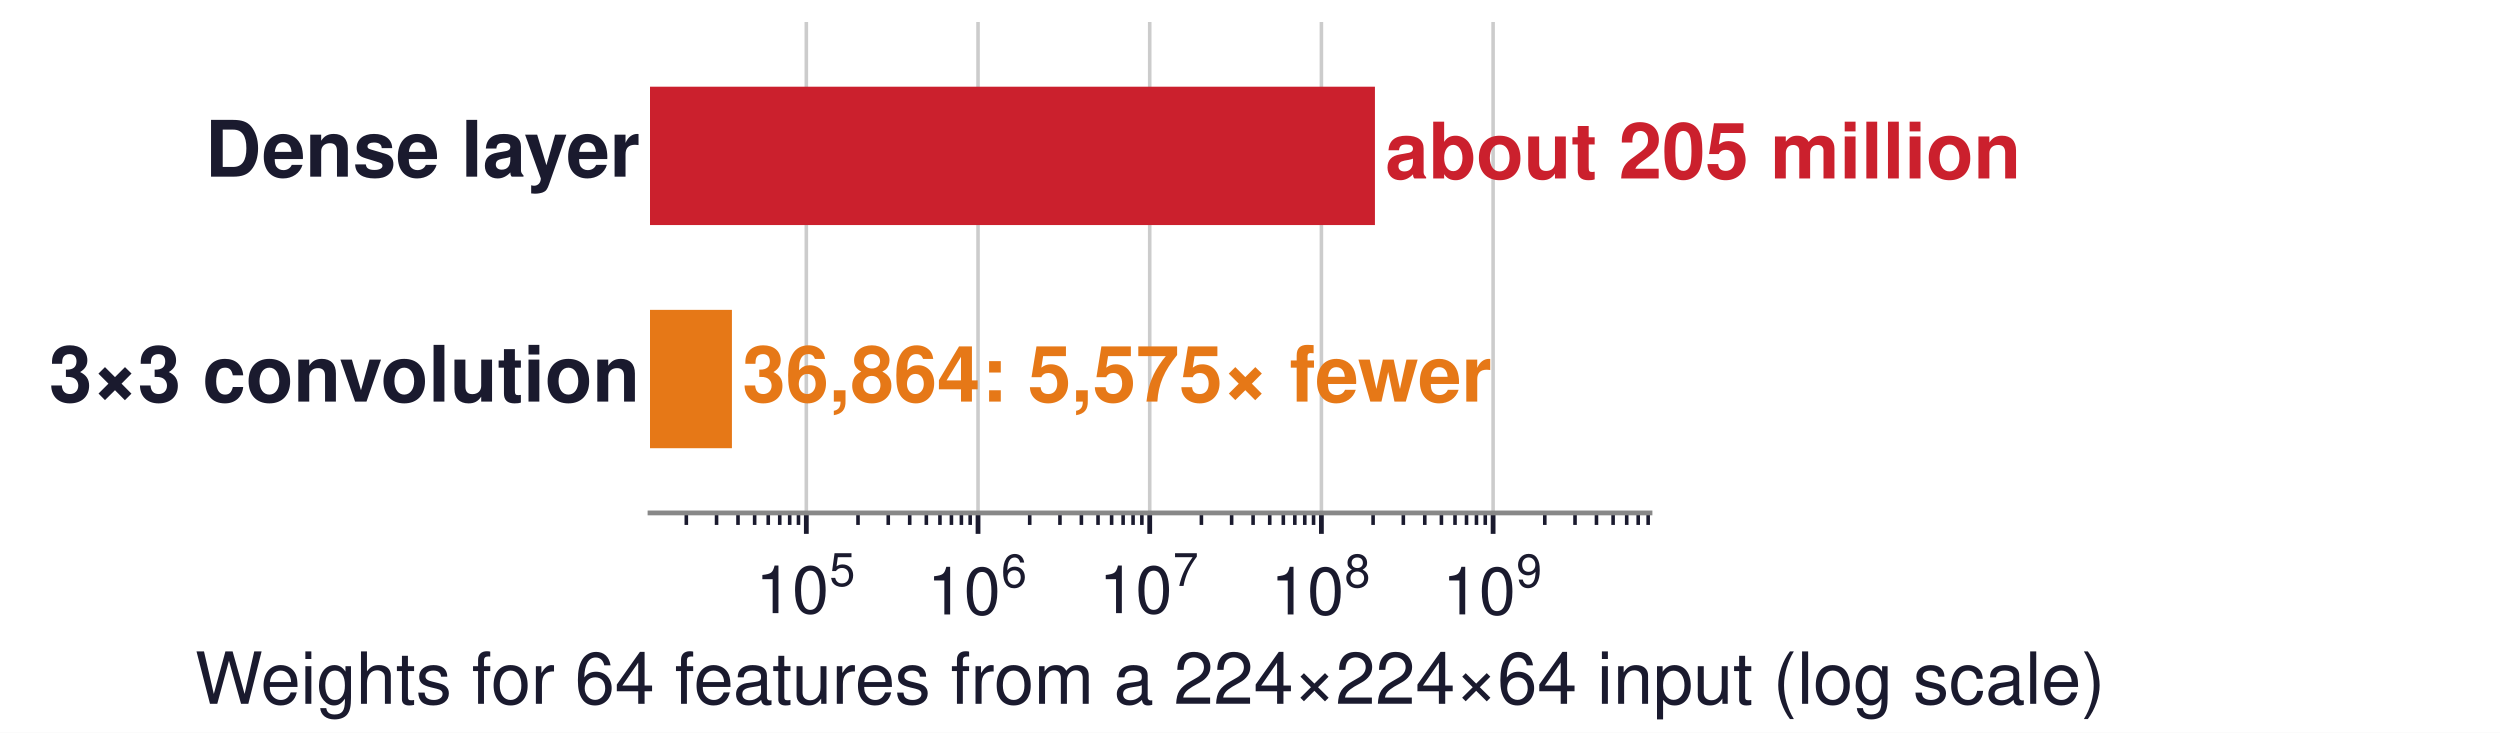
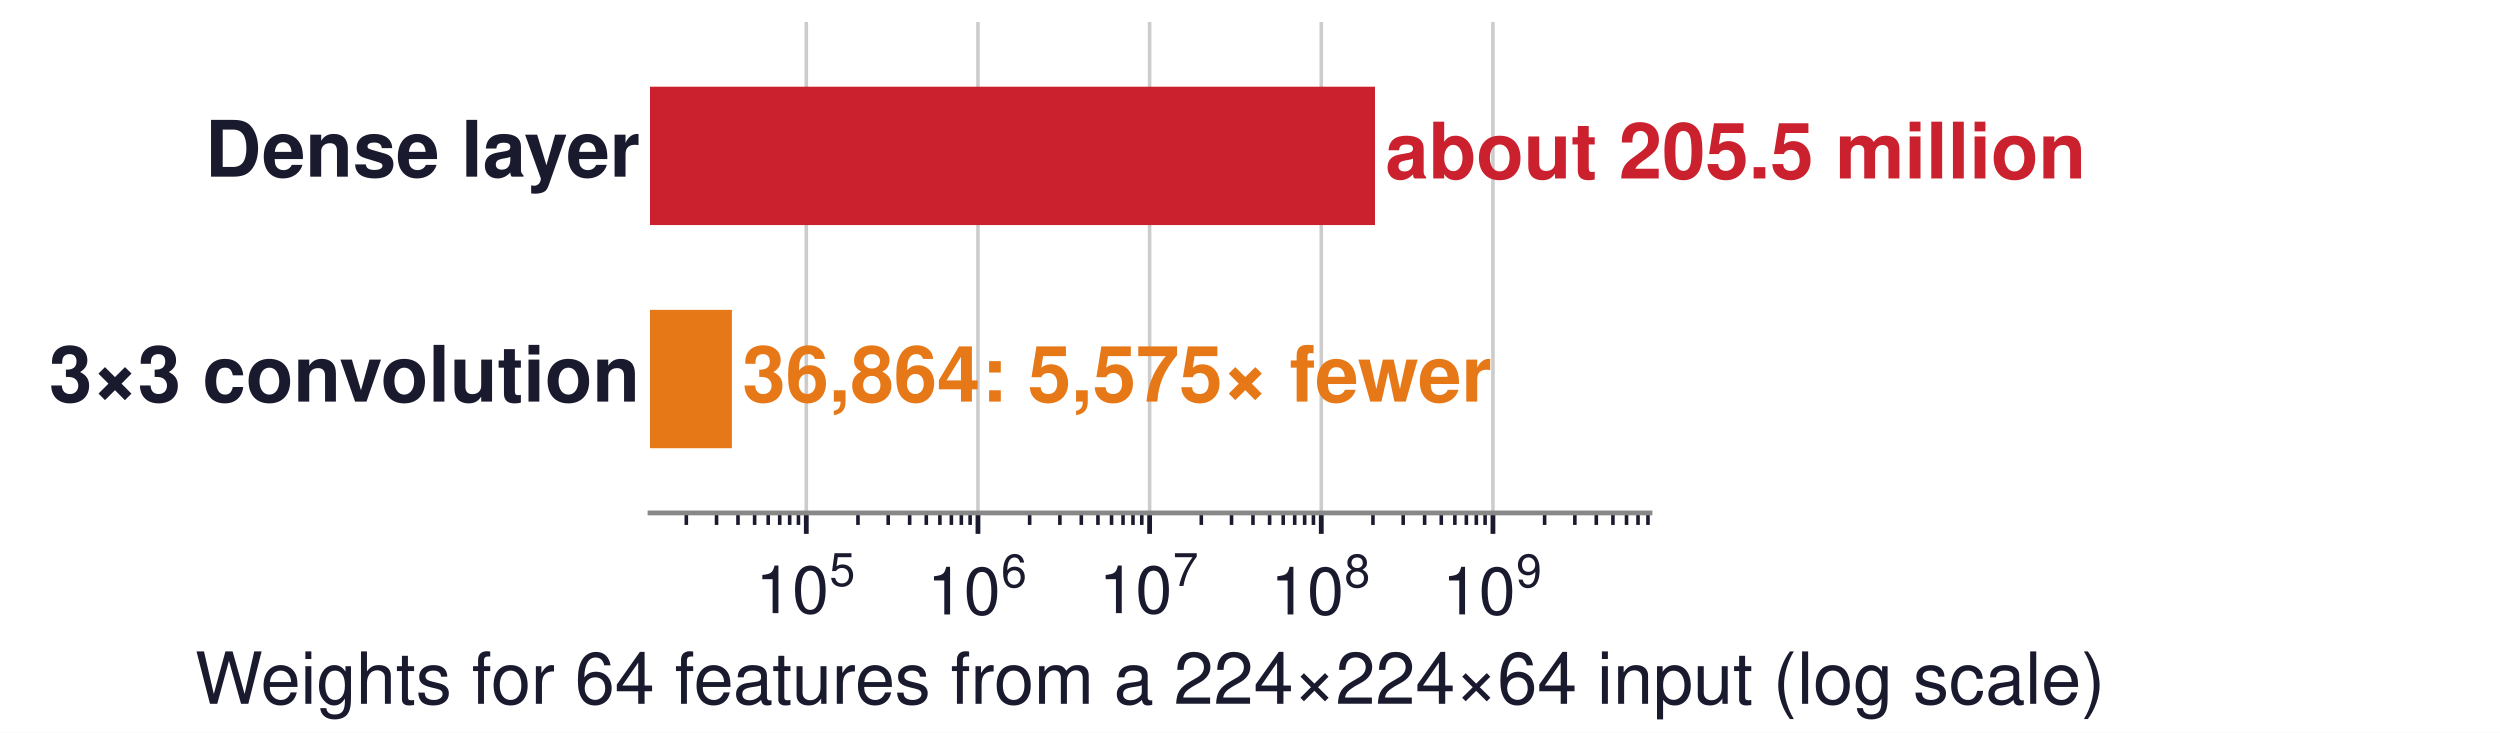
<svg xmlns="http://www.w3.org/2000/svg" xmlns:xlink="http://www.w3.org/1999/xlink" width="417.6pt" height="122.4pt" viewBox="0 0 417.6 122.4" version="1.1">
  <defs>
    <style type="text/css">*{stroke-linejoin: round; stroke-linecap: butt}</style>
  </defs>
  <g id="figure_1">
    <g id="patch_1">
      <path d="M 0 122.4  L 417.6 122.4  L 417.6 0  L 0 0  z " style="fill: #ffffff" />
    </g>
    <g id="axes_1">
      <g id="patch_2">
        <path d="M 108.576 85.68  L 275.616 85.68  L 275.616 3.672  L 108.576 3.672  z " style="fill: #ffffff" />
      </g>
      <g id="matplotlib.axis_1">
        <g id="xtick_1">
          <g id="line2d_1">
-             <path d="M 134.689 85.68  L 134.689 3.672  " clip-path="url(#p33a50d6de5)" style="fill: none; stroke: #cccccc; stroke-width: 0.6; stroke-linecap: square" />
+             <path d="M 134.684 85.68  L 134.684 3.672  " clip-path="url(#pe9bdfca42d)" style="fill: none; stroke: #cccccc; stroke-width: 0.6; stroke-linecap: square" />
          </g>
          <g id="line2d_2">
            <defs>
-               <path id="ma255ea169d" d="M 0 0  L 0 3.5  " style="stroke: #1a1a2e; stroke-width: 0.8" />
+               <path id="m44e76d43b0" d="M 0 0  L 0 3.5  " style="stroke: #1a1a2e; stroke-width: 0.8" />
            </defs>
            <g>
-               <use xlink:href="#ma255ea169d" x="134.689" y="85.68" style="fill: #1a1a2e; stroke: #1a1a2e; stroke-width: 0.8" />
+               <use xlink:href="#m44e76d43b0" x="134.684" y="85.68" style="fill: #1a1a2e; stroke: #1a1a2e; stroke-width: 0.8" />
            </g>
          </g>
          <g id="text_1">
-             <g style="fill: #1a1a2e" transform="translate(126.2194 102.58)">
+             <g style="fill: #1a1a2e" transform="translate(126.2144 102.58)">
              <text>
                <tspan x="0" y="-0.163" style="font-size: 11px; font-family: 'Helvetica'; fill: #1a1a2e">1</tspan>
                <tspan x="6.118" y="-0.163" style="font-size: 11px; font-family: 'Helvetica'; fill: #1a1a2e">0</tspan>
                <tspan x="12.341" y="-4.706" style="font-size: 7.7px; font-family: 'Helvetica'; fill: #1a1a2e">5</tspan>
              </text>
            </g>
          </g>
        </g>
        <g id="xtick_2">
          <g id="line2d_3">
-             <path d="M 163.369 85.68  L 163.369 3.672  " clip-path="url(#p33a50d6de5)" style="fill: none; stroke: #cccccc; stroke-width: 0.6; stroke-linecap: square" />
+             <path d="M 163.359 85.68  L 163.359 3.672  " clip-path="url(#pe9bdfca42d)" style="fill: none; stroke: #cccccc; stroke-width: 0.6; stroke-linecap: square" />
          </g>
          <g id="line2d_4">
            <g>
-               <use xlink:href="#ma255ea169d" x="163.369" y="85.68" style="fill: #1a1a2e; stroke: #1a1a2e; stroke-width: 0.8" />
+               <use xlink:href="#m44e76d43b0" x="163.359" y="85.68" style="fill: #1a1a2e; stroke: #1a1a2e; stroke-width: 0.8" />
            </g>
          </g>
          <g id="text_2">
-             <g style="fill: #1a1a2e" transform="translate(154.8991 102.69)">
+             <g style="fill: #1a1a2e" transform="translate(154.8887 102.69)">
              <text>
                <tspan x="0" y="-0.054" style="font-size: 11px; font-family: 'Helvetica'; fill: #1a1a2e">1</tspan>
                <tspan x="6.118" y="-0.054" style="font-size: 11px; font-family: 'Helvetica'; fill: #1a1a2e">0</tspan>
                <tspan x="12.341" y="-4.597" style="font-size: 7.7px; font-family: 'Helvetica'; fill: #1a1a2e">6</tspan>
              </text>
            </g>
          </g>
        </g>
        <g id="xtick_3">
          <g id="line2d_5">
-             <path d="M 192.049 85.68  L 192.049 3.672  " clip-path="url(#p33a50d6de5)" style="fill: none; stroke: #cccccc; stroke-width: 0.6; stroke-linecap: square" />
+             <path d="M 192.033 85.68  L 192.033 3.672  " clip-path="url(#pe9bdfca42d)" style="fill: none; stroke: #cccccc; stroke-width: 0.6; stroke-linecap: square" />
          </g>
          <g id="line2d_6">
            <g>
-               <use xlink:href="#ma255ea169d" x="192.049" y="85.68" style="fill: #1a1a2e; stroke: #1a1a2e; stroke-width: 0.8" />
+               <use xlink:href="#m44e76d43b0" x="192.033" y="85.68" style="fill: #1a1a2e; stroke: #1a1a2e; stroke-width: 0.8" />
            </g>
          </g>
          <g id="text_3">
-             <g style="fill: #1a1a2e" transform="translate(183.5787 102.58)">
+             <g style="fill: #1a1a2e" transform="translate(183.563 102.58)">
              <text>
                <tspan x="0" y="-0.163" style="font-size: 11px; font-family: 'Helvetica'; fill: #1a1a2e">1</tspan>
                <tspan x="6.118" y="-0.163" style="font-size: 11px; font-family: 'Helvetica'; fill: #1a1a2e">0</tspan>
                <tspan x="12.341" y="-4.706" style="font-size: 7.7px; font-family: 'Helvetica'; fill: #1a1a2e">7</tspan>
              </text>
            </g>
          </g>
        </g>
        <g id="xtick_4">
          <g id="line2d_7">
-             <path d="M 220.728 85.68  L 220.728 3.672  " clip-path="url(#p33a50d6de5)" style="fill: none; stroke: #cccccc; stroke-width: 0.6; stroke-linecap: square" />
+             <path d="M 220.707 85.68  L 220.707 3.672  " clip-path="url(#pe9bdfca42d)" style="fill: none; stroke: #cccccc; stroke-width: 0.6; stroke-linecap: square" />
          </g>
          <g id="line2d_8">
            <g>
-               <use xlink:href="#ma255ea169d" x="220.728" y="85.68" style="fill: #1a1a2e; stroke: #1a1a2e; stroke-width: 0.8" />
+               <use xlink:href="#m44e76d43b0" x="220.707" y="85.68" style="fill: #1a1a2e; stroke: #1a1a2e; stroke-width: 0.8" />
            </g>
          </g>
          <g id="text_4">
-             <g style="fill: #1a1a2e" transform="translate(212.2584 102.69)">
+             <g style="fill: #1a1a2e" transform="translate(212.2372 102.69)">
              <text>
                <tspan x="0" y="-0.054" style="font-size: 11px; font-family: 'Helvetica'; fill: #1a1a2e">1</tspan>
                <tspan x="6.118" y="-0.054" style="font-size: 11px; font-family: 'Helvetica'; fill: #1a1a2e">0</tspan>
                <tspan x="12.341" y="-4.597" style="font-size: 7.7px; font-family: 'Helvetica'; fill: #1a1a2e">8</tspan>
              </text>
            </g>
          </g>
        </g>
        <g id="xtick_5">
          <g id="line2d_9">
-             <path d="M 249.408 85.68  L 249.408 3.672  " clip-path="url(#p33a50d6de5)" style="fill: none; stroke: #cccccc; stroke-width: 0.6; stroke-linecap: square" />
+             <path d="M 249.381 85.68  L 249.381 3.672  " clip-path="url(#pe9bdfca42d)" style="fill: none; stroke: #cccccc; stroke-width: 0.6; stroke-linecap: square" />
          </g>
          <g id="line2d_10">
            <g>
-               <use xlink:href="#ma255ea169d" x="249.408" y="85.68" style="fill: #1a1a2e; stroke: #1a1a2e; stroke-width: 0.8" />
+               <use xlink:href="#m44e76d43b0" x="249.381" y="85.68" style="fill: #1a1a2e; stroke: #1a1a2e; stroke-width: 0.8" />
            </g>
          </g>
          <g id="text_5">
-             <g style="fill: #1a1a2e" transform="translate(240.9381 102.69)">
+             <g style="fill: #1a1a2e" transform="translate(240.9115 102.69)">
              <text>
                <tspan x="0" y="-0.065" style="font-size: 11px; font-family: 'Helvetica'; fill: #1a1a2e">1</tspan>
                <tspan x="6.118" y="-0.065" style="font-size: 11px; font-family: 'Helvetica'; fill: #1a1a2e">0</tspan>
                <tspan x="12.341" y="-4.608" style="font-size: 7.7px; font-family: 'Helvetica'; fill: #1a1a2e">9</tspan>
              </text>
            </g>
          </g>
        </g>
        <g id="xtick_6">
          <g id="line2d_11">
            <defs>
-               <path id="m541e3ea508" d="M 0 0  L 0 2  " style="stroke: #1a1a2e; stroke-width: 0.6" />
+               <path id="m234ea35324" d="M 0 0  L 0 2  " style="stroke: #1a1a2e; stroke-width: 0.6" />
            </defs>
            <g>
-               <use xlink:href="#m541e3ea508" x="114.643" y="85.68" style="fill: #1a1a2e; stroke: #1a1a2e; stroke-width: 0.6" />
+               <use xlink:href="#m234ea35324" x="114.642" y="85.68" style="fill: #1a1a2e; stroke: #1a1a2e; stroke-width: 0.6" />
            </g>
          </g>
        </g>
        <g id="xtick_7">
          <g id="line2d_12">
            <g>
-               <use xlink:href="#m541e3ea508" x="119.693" y="85.68" style="fill: #1a1a2e; stroke: #1a1a2e; stroke-width: 0.6" />
+               <use xlink:href="#m234ea35324" x="119.691" y="85.68" style="fill: #1a1a2e; stroke: #1a1a2e; stroke-width: 0.6" />
            </g>
          </g>
        </g>
        <g id="xtick_8">
          <g id="line2d_13">
            <g>
-               <use xlink:href="#m541e3ea508" x="123.277" y="85.68" style="fill: #1a1a2e; stroke: #1a1a2e; stroke-width: 0.6" />
+               <use xlink:href="#m234ea35324" x="123.274" y="85.68" style="fill: #1a1a2e; stroke: #1a1a2e; stroke-width: 0.6" />
            </g>
          </g>
        </g>
        <g id="xtick_9">
          <g id="line2d_14">
            <g>
-               <use xlink:href="#m541e3ea508" x="126.056" y="85.68" style="fill: #1a1a2e; stroke: #1a1a2e; stroke-width: 0.6" />
+               <use xlink:href="#m234ea35324" x="126.053" y="85.68" style="fill: #1a1a2e; stroke: #1a1a2e; stroke-width: 0.6" />
            </g>
          </g>
        </g>
        <g id="xtick_10">
          <g id="line2d_15">
            <g>
-               <use xlink:href="#m541e3ea508" x="128.327" y="85.68" style="fill: #1a1a2e; stroke: #1a1a2e; stroke-width: 0.6" />
+               <use xlink:href="#m234ea35324" x="128.323" y="85.68" style="fill: #1a1a2e; stroke: #1a1a2e; stroke-width: 0.6" />
            </g>
          </g>
        </g>
        <g id="xtick_11">
          <g id="line2d_16">
            <g>
-               <use xlink:href="#m541e3ea508" x="130.247" y="85.68" style="fill: #1a1a2e; stroke: #1a1a2e; stroke-width: 0.6" />
+               <use xlink:href="#m234ea35324" x="130.243" y="85.68" style="fill: #1a1a2e; stroke: #1a1a2e; stroke-width: 0.6" />
            </g>
          </g>
        </g>
        <g id="xtick_12">
          <g id="line2d_17">
            <g>
-               <use xlink:href="#m541e3ea508" x="131.91" y="85.68" style="fill: #1a1a2e; stroke: #1a1a2e; stroke-width: 0.6" />
+               <use xlink:href="#m234ea35324" x="131.906" y="85.68" style="fill: #1a1a2e; stroke: #1a1a2e; stroke-width: 0.6" />
            </g>
          </g>
        </g>
        <g id="xtick_13">
          <g id="line2d_18">
            <g>
-               <use xlink:href="#m541e3ea508" x="133.377" y="85.68" style="fill: #1a1a2e; stroke: #1a1a2e; stroke-width: 0.6" />
+               <use xlink:href="#m234ea35324" x="133.372" y="85.68" style="fill: #1a1a2e; stroke: #1a1a2e; stroke-width: 0.6" />
            </g>
          </g>
        </g>
        <g id="xtick_14">
          <g id="line2d_19">
            <g>
-               <use xlink:href="#m541e3ea508" x="143.323" y="85.68" style="fill: #1a1a2e; stroke: #1a1a2e; stroke-width: 0.6" />
+               <use xlink:href="#m234ea35324" x="143.316" y="85.68" style="fill: #1a1a2e; stroke: #1a1a2e; stroke-width: 0.6" />
            </g>
          </g>
        </g>
        <g id="xtick_15">
          <g id="line2d_20">
            <g>
-               <use xlink:href="#m541e3ea508" x="148.373" y="85.68" style="fill: #1a1a2e; stroke: #1a1a2e; stroke-width: 0.6" />
+               <use xlink:href="#m234ea35324" x="148.366" y="85.68" style="fill: #1a1a2e; stroke: #1a1a2e; stroke-width: 0.6" />
            </g>
          </g>
        </g>
        <g id="xtick_16">
          <g id="line2d_21">
            <g>
-               <use xlink:href="#m541e3ea508" x="151.956" y="85.68" style="fill: #1a1a2e; stroke: #1a1a2e; stroke-width: 0.6" />
+               <use xlink:href="#m234ea35324" x="151.948" y="85.68" style="fill: #1a1a2e; stroke: #1a1a2e; stroke-width: 0.6" />
            </g>
          </g>
        </g>
        <g id="xtick_17">
          <g id="line2d_22">
            <g>
-               <use xlink:href="#m541e3ea508" x="154.736" y="85.68" style="fill: #1a1a2e; stroke: #1a1a2e; stroke-width: 0.6" />
+               <use xlink:href="#m234ea35324" x="154.727" y="85.68" style="fill: #1a1a2e; stroke: #1a1a2e; stroke-width: 0.6" />
            </g>
          </g>
        </g>
        <g id="xtick_18">
          <g id="line2d_23">
            <g>
-               <use xlink:href="#m541e3ea508" x="157.007" y="85.68" style="fill: #1a1a2e; stroke: #1a1a2e; stroke-width: 0.6" />
+               <use xlink:href="#m234ea35324" x="156.997" y="85.68" style="fill: #1a1a2e; stroke: #1a1a2e; stroke-width: 0.6" />
            </g>
          </g>
        </g>
        <g id="xtick_19">
          <g id="line2d_24">
            <g>
-               <use xlink:href="#m541e3ea508" x="158.927" y="85.68" style="fill: #1a1a2e; stroke: #1a1a2e; stroke-width: 0.6" />
+               <use xlink:href="#m234ea35324" x="158.917" y="85.68" style="fill: #1a1a2e; stroke: #1a1a2e; stroke-width: 0.6" />
            </g>
          </g>
        </g>
        <g id="xtick_20">
          <g id="line2d_25">
            <g>
-               <use xlink:href="#m541e3ea508" x="160.59" y="85.68" style="fill: #1a1a2e; stroke: #1a1a2e; stroke-width: 0.6" />
+               <use xlink:href="#m234ea35324" x="160.58" y="85.68" style="fill: #1a1a2e; stroke: #1a1a2e; stroke-width: 0.6" />
            </g>
          </g>
        </g>
        <g id="xtick_21">
          <g id="line2d_26">
            <g>
-               <use xlink:href="#m541e3ea508" x="162.057" y="85.68" style="fill: #1a1a2e; stroke: #1a1a2e; stroke-width: 0.6" />
+               <use xlink:href="#m234ea35324" x="162.047" y="85.68" style="fill: #1a1a2e; stroke: #1a1a2e; stroke-width: 0.6" />
            </g>
          </g>
        </g>
        <g id="xtick_22">
          <g id="line2d_27">
            <g>
-               <use xlink:href="#m541e3ea508" x="172.003" y="85.68" style="fill: #1a1a2e; stroke: #1a1a2e; stroke-width: 0.6" />
+               <use xlink:href="#m234ea35324" x="171.991" y="85.68" style="fill: #1a1a2e; stroke: #1a1a2e; stroke-width: 0.6" />
            </g>
          </g>
        </g>
        <g id="xtick_23">
          <g id="line2d_28">
            <g>
-               <use xlink:href="#m541e3ea508" x="177.053" y="85.68" style="fill: #1a1a2e; stroke: #1a1a2e; stroke-width: 0.6" />
+               <use xlink:href="#m234ea35324" x="177.04" y="85.68" style="fill: #1a1a2e; stroke: #1a1a2e; stroke-width: 0.6" />
            </g>
          </g>
        </g>
        <g id="xtick_24">
          <g id="line2d_29">
            <g>
-               <use xlink:href="#m541e3ea508" x="180.636" y="85.68" style="fill: #1a1a2e; stroke: #1a1a2e; stroke-width: 0.6" />
+               <use xlink:href="#m234ea35324" x="180.622" y="85.68" style="fill: #1a1a2e; stroke: #1a1a2e; stroke-width: 0.6" />
            </g>
          </g>
        </g>
        <g id="xtick_25">
          <g id="line2d_30">
            <g>
-               <use xlink:href="#m541e3ea508" x="183.415" y="85.68" style="fill: #1a1a2e; stroke: #1a1a2e; stroke-width: 0.6" />
+               <use xlink:href="#m234ea35324" x="183.401" y="85.68" style="fill: #1a1a2e; stroke: #1a1a2e; stroke-width: 0.6" />
            </g>
          </g>
        </g>
        <g id="xtick_26">
          <g id="line2d_31">
            <g>
-               <use xlink:href="#m541e3ea508" x="185.686" y="85.68" style="fill: #1a1a2e; stroke: #1a1a2e; stroke-width: 0.6" />
+               <use xlink:href="#m234ea35324" x="185.672" y="85.68" style="fill: #1a1a2e; stroke: #1a1a2e; stroke-width: 0.6" />
            </g>
          </g>
        </g>
        <g id="xtick_27">
          <g id="line2d_32">
            <g>
-               <use xlink:href="#m541e3ea508" x="187.606" y="85.68" style="fill: #1a1a2e; stroke: #1a1a2e; stroke-width: 0.6" />
+               <use xlink:href="#m234ea35324" x="187.591" y="85.68" style="fill: #1a1a2e; stroke: #1a1a2e; stroke-width: 0.6" />
            </g>
          </g>
        </g>
        <g id="xtick_28">
          <g id="line2d_33">
            <g>
-               <use xlink:href="#m541e3ea508" x="189.269" y="85.68" style="fill: #1a1a2e; stroke: #1a1a2e; stroke-width: 0.6" />
+               <use xlink:href="#m234ea35324" x="189.254" y="85.68" style="fill: #1a1a2e; stroke: #1a1a2e; stroke-width: 0.6" />
            </g>
          </g>
        </g>
        <g id="xtick_29">
          <g id="line2d_34">
            <g>
-               <use xlink:href="#m541e3ea508" x="190.736" y="85.68" style="fill: #1a1a2e; stroke: #1a1a2e; stroke-width: 0.6" />
+               <use xlink:href="#m234ea35324" x="190.721" y="85.68" style="fill: #1a1a2e; stroke: #1a1a2e; stroke-width: 0.6" />
            </g>
          </g>
        </g>
        <g id="xtick_30">
          <g id="line2d_35">
            <g>
-               <use xlink:href="#m541e3ea508" x="200.682" y="85.68" style="fill: #1a1a2e; stroke: #1a1a2e; stroke-width: 0.6" />
+               <use xlink:href="#m234ea35324" x="200.665" y="85.68" style="fill: #1a1a2e; stroke: #1a1a2e; stroke-width: 0.6" />
            </g>
          </g>
        </g>
        <g id="xtick_31">
          <g id="line2d_36">
            <g>
-               <use xlink:href="#m541e3ea508" x="205.732" y="85.68" style="fill: #1a1a2e; stroke: #1a1a2e; stroke-width: 0.6" />
+               <use xlink:href="#m234ea35324" x="205.714" y="85.68" style="fill: #1a1a2e; stroke: #1a1a2e; stroke-width: 0.6" />
            </g>
          </g>
        </g>
        <g id="xtick_32">
          <g id="line2d_37">
            <g>
-               <use xlink:href="#m541e3ea508" x="209.316" y="85.68" style="fill: #1a1a2e; stroke: #1a1a2e; stroke-width: 0.6" />
+               <use xlink:href="#m234ea35324" x="209.297" y="85.68" style="fill: #1a1a2e; stroke: #1a1a2e; stroke-width: 0.6" />
            </g>
          </g>
        </g>
        <g id="xtick_33">
          <g id="line2d_38">
            <g>
-               <use xlink:href="#m541e3ea508" x="212.095" y="85.68" style="fill: #1a1a2e; stroke: #1a1a2e; stroke-width: 0.6" />
+               <use xlink:href="#m234ea35324" x="212.075" y="85.68" style="fill: #1a1a2e; stroke: #1a1a2e; stroke-width: 0.6" />
            </g>
          </g>
        </g>
        <g id="xtick_34">
          <g id="line2d_39">
            <g>
-               <use xlink:href="#m541e3ea508" x="214.366" y="85.68" style="fill: #1a1a2e; stroke: #1a1a2e; stroke-width: 0.6" />
+               <use xlink:href="#m234ea35324" x="214.346" y="85.68" style="fill: #1a1a2e; stroke: #1a1a2e; stroke-width: 0.6" />
            </g>
          </g>
        </g>
        <g id="xtick_35">
          <g id="line2d_40">
            <g>
-               <use xlink:href="#m541e3ea508" x="216.286" y="85.68" style="fill: #1a1a2e; stroke: #1a1a2e; stroke-width: 0.6" />
+               <use xlink:href="#m234ea35324" x="216.266" y="85.68" style="fill: #1a1a2e; stroke: #1a1a2e; stroke-width: 0.6" />
            </g>
          </g>
        </g>
        <g id="xtick_36">
          <g id="line2d_41">
            <g>
-               <use xlink:href="#m541e3ea508" x="217.949" y="85.68" style="fill: #1a1a2e; stroke: #1a1a2e; stroke-width: 0.6" />
+               <use xlink:href="#m234ea35324" x="217.928" y="85.68" style="fill: #1a1a2e; stroke: #1a1a2e; stroke-width: 0.6" />
            </g>
          </g>
        </g>
        <g id="xtick_37">
          <g id="line2d_42">
            <g>
-               <use xlink:href="#m541e3ea508" x="219.416" y="85.68" style="fill: #1a1a2e; stroke: #1a1a2e; stroke-width: 0.6" />
+               <use xlink:href="#m234ea35324" x="219.395" y="85.68" style="fill: #1a1a2e; stroke: #1a1a2e; stroke-width: 0.6" />
            </g>
          </g>
        </g>
        <g id="xtick_38">
          <g id="line2d_43">
            <g>
-               <use xlink:href="#m541e3ea508" x="229.362" y="85.68" style="fill: #1a1a2e; stroke: #1a1a2e; stroke-width: 0.6" />
+               <use xlink:href="#m234ea35324" x="229.339" y="85.68" style="fill: #1a1a2e; stroke: #1a1a2e; stroke-width: 0.6" />
            </g>
          </g>
        </g>
        <g id="xtick_39">
          <g id="line2d_44">
            <g>
-               <use xlink:href="#m541e3ea508" x="234.412" y="85.68" style="fill: #1a1a2e; stroke: #1a1a2e; stroke-width: 0.6" />
+               <use xlink:href="#m234ea35324" x="234.388" y="85.68" style="fill: #1a1a2e; stroke: #1a1a2e; stroke-width: 0.6" />
            </g>
          </g>
        </g>
        <g id="xtick_40">
          <g id="line2d_45">
            <g>
-               <use xlink:href="#m541e3ea508" x="237.995" y="85.68" style="fill: #1a1a2e; stroke: #1a1a2e; stroke-width: 0.6" />
+               <use xlink:href="#m234ea35324" x="237.971" y="85.68" style="fill: #1a1a2e; stroke: #1a1a2e; stroke-width: 0.6" />
            </g>
          </g>
        </g>
        <g id="xtick_41">
          <g id="line2d_46">
            <g>
-               <use xlink:href="#m541e3ea508" x="240.775" y="85.68" style="fill: #1a1a2e; stroke: #1a1a2e; stroke-width: 0.6" />
+               <use xlink:href="#m234ea35324" x="240.75" y="85.68" style="fill: #1a1a2e; stroke: #1a1a2e; stroke-width: 0.6" />
            </g>
          </g>
        </g>
        <g id="xtick_42">
          <g id="line2d_47">
            <g>
-               <use xlink:href="#m541e3ea508" x="243.046" y="85.68" style="fill: #1a1a2e; stroke: #1a1a2e; stroke-width: 0.6" />
+               <use xlink:href="#m234ea35324" x="243.02" y="85.68" style="fill: #1a1a2e; stroke: #1a1a2e; stroke-width: 0.6" />
            </g>
          </g>
        </g>
        <g id="xtick_43">
          <g id="line2d_48">
            <g>
-               <use xlink:href="#m541e3ea508" x="244.966" y="85.68" style="fill: #1a1a2e; stroke: #1a1a2e; stroke-width: 0.6" />
+               <use xlink:href="#m234ea35324" x="244.94" y="85.68" style="fill: #1a1a2e; stroke: #1a1a2e; stroke-width: 0.6" />
            </g>
          </g>
        </g>
        <g id="xtick_44">
          <g id="line2d_49">
            <g>
-               <use xlink:href="#m541e3ea508" x="246.629" y="85.68" style="fill: #1a1a2e; stroke: #1a1a2e; stroke-width: 0.6" />
+               <use xlink:href="#m234ea35324" x="246.603" y="85.68" style="fill: #1a1a2e; stroke: #1a1a2e; stroke-width: 0.6" />
            </g>
          </g>
        </g>
        <g id="xtick_45">
          <g id="line2d_50">
            <g>
-               <use xlink:href="#m541e3ea508" x="248.096" y="85.68" style="fill: #1a1a2e; stroke: #1a1a2e; stroke-width: 0.6" />
+               <use xlink:href="#m234ea35324" x="248.069" y="85.68" style="fill: #1a1a2e; stroke: #1a1a2e; stroke-width: 0.6" />
            </g>
          </g>
        </g>
        <g id="xtick_46">
          <g id="line2d_51">
            <g>
-               <use xlink:href="#m541e3ea508" x="258.042" y="85.68" style="fill: #1a1a2e; stroke: #1a1a2e; stroke-width: 0.6" />
+               <use xlink:href="#m234ea35324" x="258.013" y="85.68" style="fill: #1a1a2e; stroke: #1a1a2e; stroke-width: 0.6" />
            </g>
          </g>
        </g>
        <g id="xtick_47">
          <g id="line2d_52">
            <g>
-               <use xlink:href="#m541e3ea508" x="263.092" y="85.68" style="fill: #1a1a2e; stroke: #1a1a2e; stroke-width: 0.6" />
+               <use xlink:href="#m234ea35324" x="263.063" y="85.68" style="fill: #1a1a2e; stroke: #1a1a2e; stroke-width: 0.6" />
            </g>
          </g>
        </g>
        <g id="xtick_48">
          <g id="line2d_53">
            <g>
-               <use xlink:href="#m541e3ea508" x="266.675" y="85.68" style="fill: #1a1a2e; stroke: #1a1a2e; stroke-width: 0.6" />
+               <use xlink:href="#m234ea35324" x="266.645" y="85.68" style="fill: #1a1a2e; stroke: #1a1a2e; stroke-width: 0.6" />
            </g>
          </g>
        </g>
        <g id="xtick_49">
          <g id="line2d_54">
            <g>
-               <use xlink:href="#m541e3ea508" x="269.454" y="85.68" style="fill: #1a1a2e; stroke: #1a1a2e; stroke-width: 0.6" />
+               <use xlink:href="#m234ea35324" x="269.424" y="85.68" style="fill: #1a1a2e; stroke: #1a1a2e; stroke-width: 0.6" />
            </g>
          </g>
        </g>
        <g id="xtick_50">
          <g id="line2d_55">
            <g>
-               <use xlink:href="#m541e3ea508" x="271.725" y="85.68" style="fill: #1a1a2e; stroke: #1a1a2e; stroke-width: 0.6" />
+               <use xlink:href="#m234ea35324" x="271.694" y="85.68" style="fill: #1a1a2e; stroke: #1a1a2e; stroke-width: 0.6" />
            </g>
          </g>
        </g>
        <g id="xtick_51">
          <g id="line2d_56">
            <g>
-               <use xlink:href="#m541e3ea508" x="273.645" y="85.68" style="fill: #1a1a2e; stroke: #1a1a2e; stroke-width: 0.6" />
+               <use xlink:href="#m234ea35324" x="273.614" y="85.68" style="fill: #1a1a2e; stroke: #1a1a2e; stroke-width: 0.6" />
            </g>
          </g>
        </g>
        <g id="xtick_52">
          <g id="line2d_57">
            <g>
-               <use xlink:href="#m541e3ea508" x="275.308" y="85.68" style="fill: #1a1a2e; stroke: #1a1a2e; stroke-width: 0.6" />
+               <use xlink:href="#m234ea35324" x="275.277" y="85.68" style="fill: #1a1a2e; stroke: #1a1a2e; stroke-width: 0.6" />
            </g>
          </g>
        </g>
        <g id="text_6">
          <text style="font-size: 12px; font-family: 'Helvetica', 'Arial', 'DejaVu Sans', sans-serif; text-anchor: middle; fill: #1a1a2e" x="192.096" y="117.559" transform="rotate(-0 192.096 117.5591)">Weights for 64 features from a 224×224×64 input (log scale)</text>
        </g>
      </g>
      <g id="matplotlib.axis_2" />
      <g id="patch_3">
-         <path d="M -28688.39 37.593  L 229.669 37.593  L 229.669 14.482  L -28688.39 14.482  z " clip-path="url(#p33a50d6de5)" style="fill: #cb202d" />
+         <path d="M -28682.941 37.593  L 229.678 37.593  L 229.678 14.482  L -28682.941 14.482  z " clip-path="url(#pe9bdfca42d)" style="fill: #cb202d" />
      </g>
      <g id="patch_4">
-         <path d="M -28688.39 74.87  L 122.26 74.87  L 122.26 51.759  L -28688.39 51.759  z " clip-path="url(#p33a50d6de5)" style="fill: #e67817" />
+         <path d="M -28682.941 74.87  L 122.257 74.87  L 122.257 51.759  L -28682.941 51.759  z " clip-path="url(#pe9bdfca42d)" style="fill: #e67817" />
      </g>
      <g id="patch_5">
        <path d="M 108.576 85.68  L 275.616 85.68  " style="fill: none; stroke: #888888; stroke-width: 0.8; stroke-linejoin: miter; stroke-linecap: square" />
      </g>
      <g id="text_7">
        <text style="font-weight: 700; font-size: 13px; font-family: 'Helvetica', 'Arial', 'DejaVu Sans', sans-serif; text-anchor: end; fill: #1a1a2e" x="106.906" y="29.513" transform="rotate(-0 106.9056 29.51329)">Dense layer</text>
      </g>
      <g id="text_8">
-         <text style="font-weight: 700; font-size: 13px; font-family: 'Helvetica', 'Arial', 'DejaVu Sans', sans-serif; text-anchor: start; fill: #cb202d" x="231.41" y="29.808" transform="rotate(-0 231.4102 29.80833)">about 205 million</text>
+         <text style="font-weight: 700; font-size: 13px; font-family: 'Helvetica', 'Arial', 'DejaVu Sans', sans-serif; text-anchor: start; fill: #cb202d" x="231.419" y="29.808" transform="rotate(-0 231.4186 29.80833)">about 205.5 million</text>
      </g>
      <g id="text_9">
        <text style="font-weight: 700; font-size: 13px; font-family: 'Helvetica', 'Arial', 'DejaVu Sans', sans-serif; text-anchor: end; fill: #1a1a2e" x="106.906" y="67.085" transform="rotate(-0 106.9056 67.08469)">3×3 convolution</text>
      </g>
      <g id="text_10">
-         <text style="font-weight: 700; font-size: 13px; font-family: 'Helvetica', 'Arial', 'DejaVu Sans', sans-serif; text-anchor: start; fill: #e67817" x="124" y="67.085" transform="rotate(-0 124.0005 67.08469)">36,864: 5,575× fewer</text>
+         <text style="font-weight: 700; font-size: 13px; font-family: 'Helvetica', 'Arial', 'DejaVu Sans', sans-serif; text-anchor: start; fill: #e67817" x="123.998" y="67.085" transform="rotate(-0 123.9976 67.08469)">36,864: 5,575× fewer</text>
      </g>
    </g>
  </g>
  <defs>
-     <clipPath id="p33a50d6de5">
+     <clipPath id="pe9bdfca42d">
      <rect x="108.576" y="3.672" width="167.04" height="82.008" />
    </clipPath>
  </defs>
</svg>
